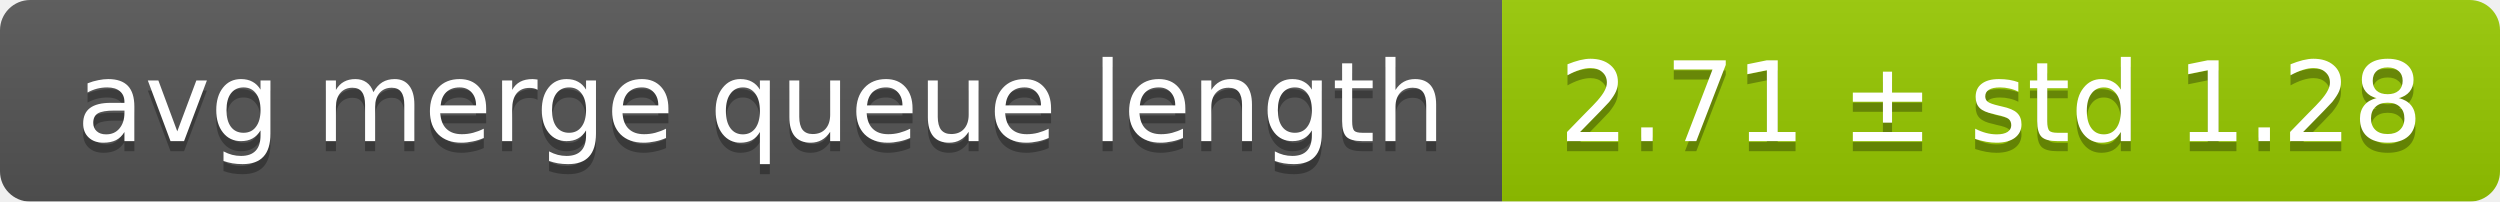
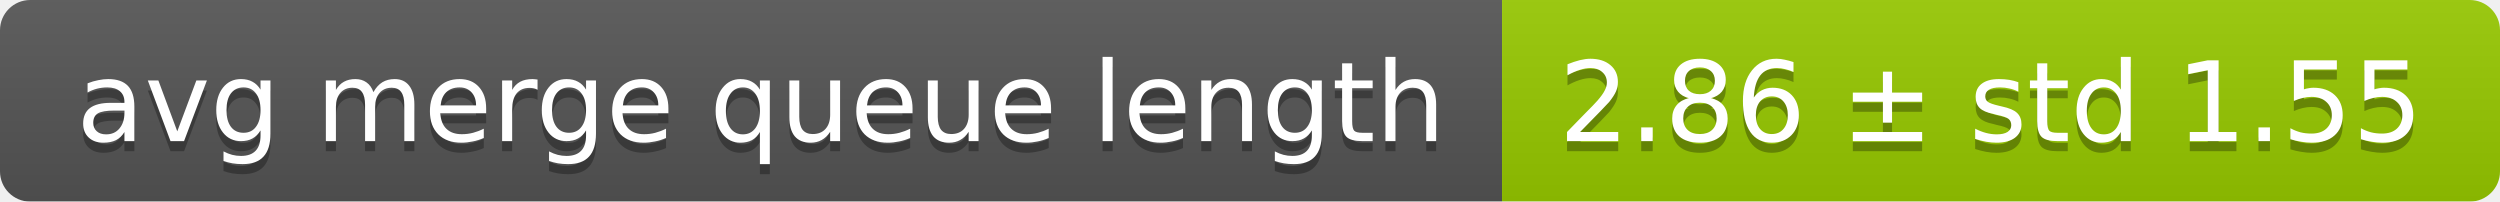
<svg xmlns="http://www.w3.org/2000/svg" width="248" height="20">
  <linearGradient id="smooth" x2="0" y2="100%">
    <stop offset="0" stop-color="#bbb" stop-opacity=".1" />
    <stop offset="1" stop-opacity=".1" />
  </linearGradient>
  <mask id="round">
    <rect width="248" height="20" rx="3" fill="#fff" />
  </mask>
  <g mask="url(#round)">
    <rect width="149" height="20" fill="#555" />
    <rect x="149" width="99" height="20" fill="#97ca00" />
    <rect width="248" height="20" fill="url(#smooth)" />
  </g>
  <g fill="#fff" text-anchor="middle" font-family="DejaVu Sans,Verdana,Geneva,sans-serif" font-size="11">
    <text x="75.5" y="15" fill="#010101" fill-opacity=".3">avg merge queue length</text>
    <text x="75.5" y="14">avg merge queue length</text>
-     <text x="197.5" y="15" fill="#010101" fill-opacity=".3">2.71 ± std 1.28</text>
-     <text x="197.5" y="14">2.71 ± std 1.28</text>
+     <text x="197.5" y="15" fill="#010101" fill-opacity=".3">2.86 ± std 1.55</text>
+     <text x="197.5" y="14">2.86 ± std 1.55</text>
  </g>
</svg>
